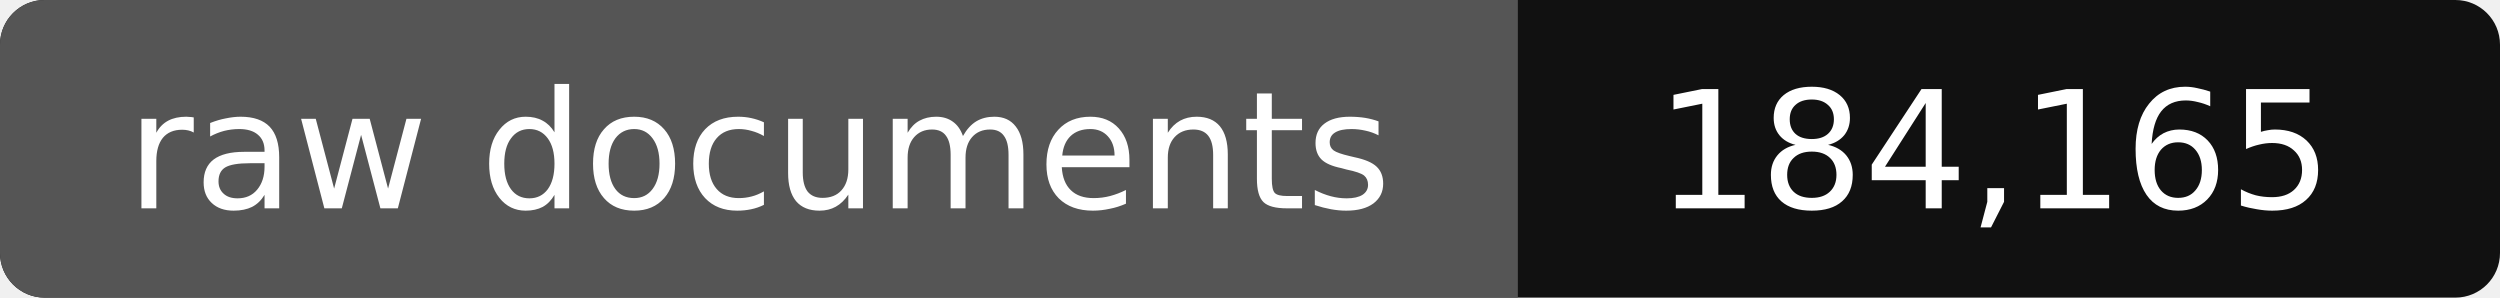
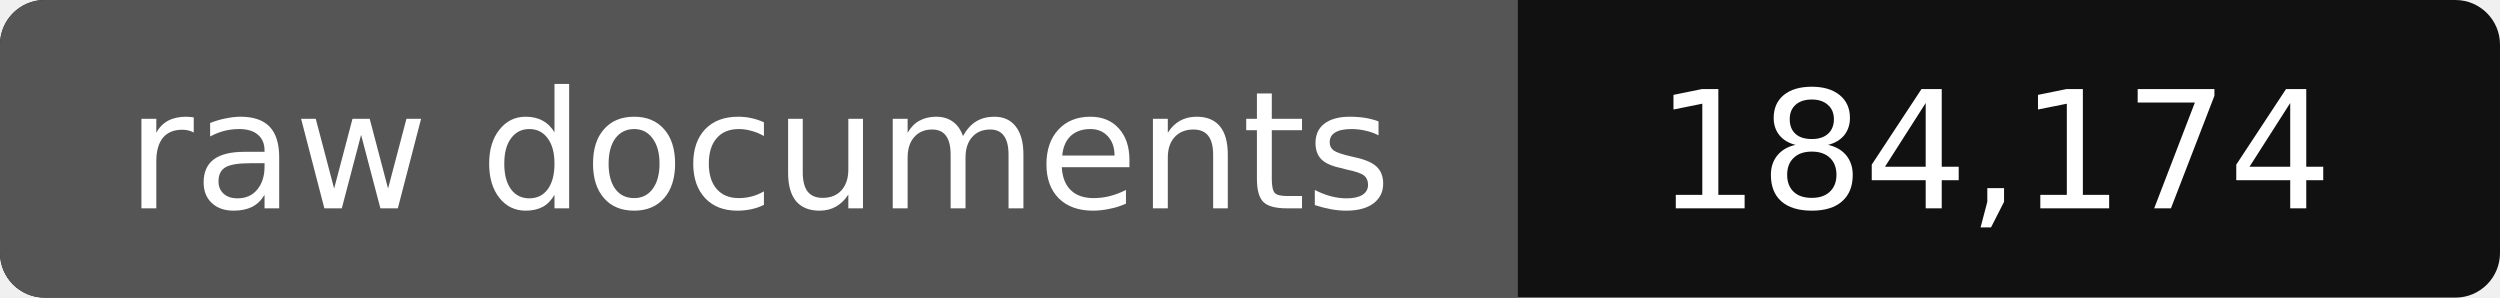
- <svg xmlns="http://www.w3.org/2000/svg" width="168" height="20" role="img" aria-label="raw documents: 184,165">
+ <svg xmlns="http://www.w3.org/2000/svg" width="168" height="20" role="img" aria-label="raw documents: 184,174">
  <rect width="168" height="20" rx="3" fill="#111" />
  <path fill="#555" d="M3 0h99v20H3a3 3 0 0 1-3-3V3a3 3 0 0 1 3-3z" />
  <g fill="#fff" text-anchor="middle" font-family="Verdana,DejaVu Sans,sans-serif" font-size="11">
    <text x="51" y="14">raw documents</text>
-     <text x="134" y="14">184,165</text>
+     <text x="134" y="14">184,174</text>
  </g>
</svg>
